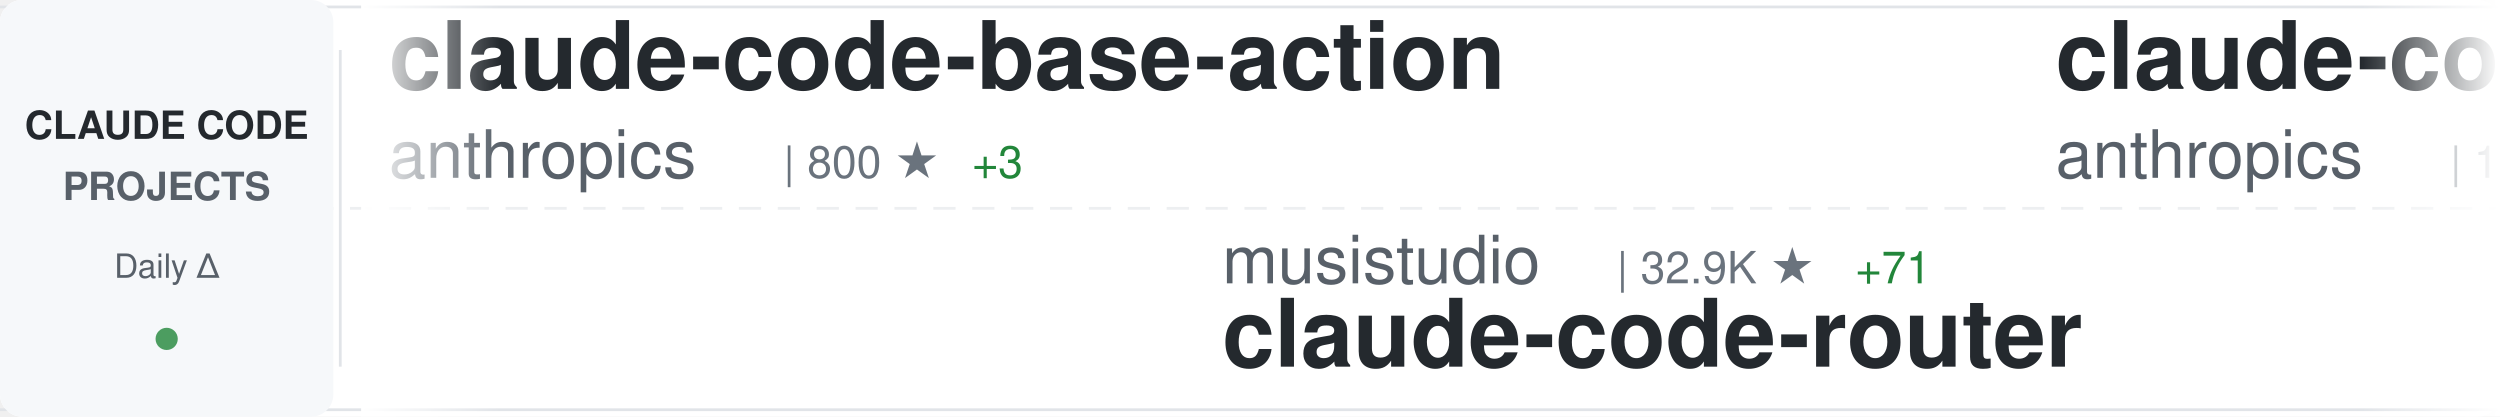
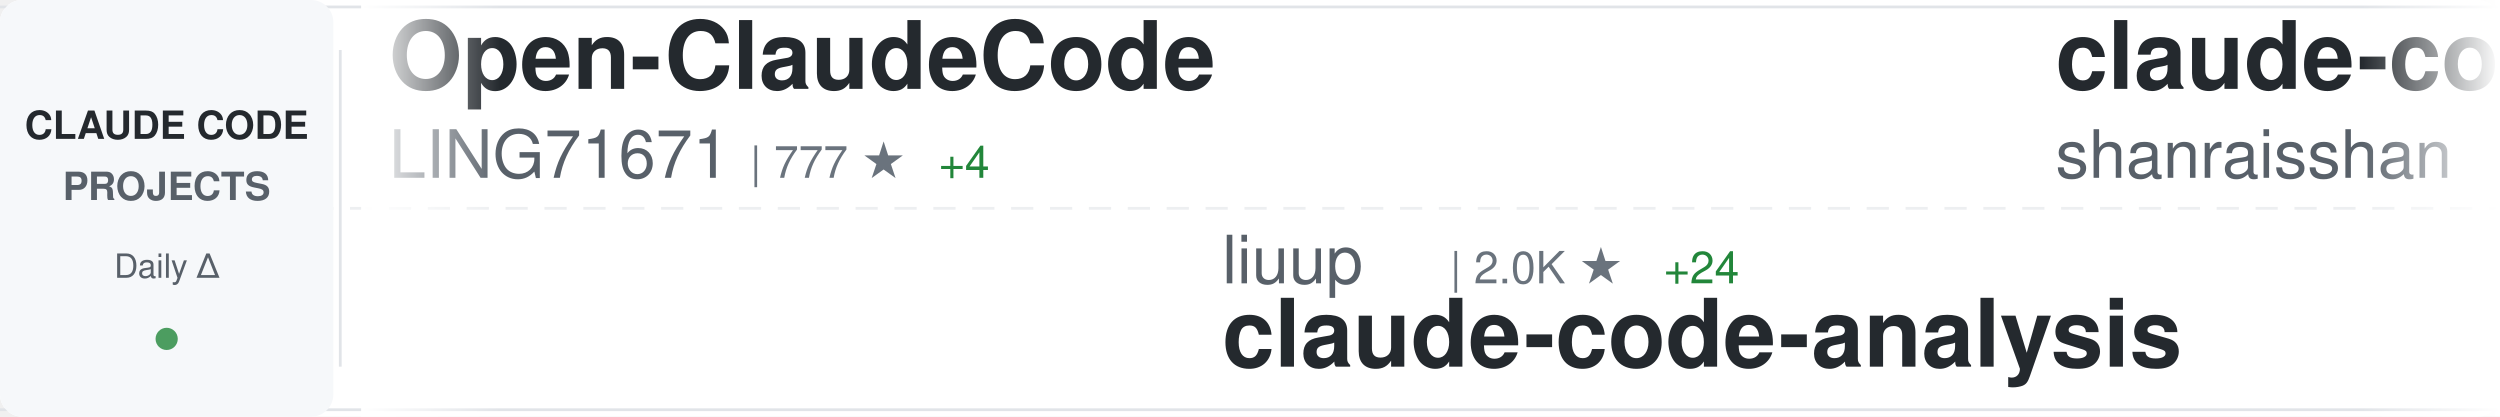
<svg xmlns="http://www.w3.org/2000/svg" width="900" height="150">
  <defs>
    <linearGradient id="awesomeLeftFade" x1="0%" y1="0%" x2="100%" y2="0%">
      <stop offset="0%" style="stop-color:#ffffff;stop-opacity:1" />
      <stop offset="100%" style="stop-color:#ffffff;stop-opacity:0" />
    </linearGradient>
    <linearGradient id="awesomeRightFade" x1="0%" y1="0%" x2="100%" y2="0%">
      <stop offset="0%" style="stop-color:#ffffff;stop-opacity:0" />
      <stop offset="100%" style="stop-color:#ffffff;stop-opacity:1" />
    </linearGradient>
  </defs>
  <rect width="900" height="150" fill="#ffffff" rx="8" />
  <rect x="0" y="2" width="900" height="1" fill="#e1e4e8" />
  <rect x="0" y="147" width="900" height="1" fill="#e1e4e8" />
  <line x1="0" y1="75" x2="900" y2="75" stroke="#e1e4e8" stroke-width="1" stroke-dasharray="8 6" opacity="0.6" />
  <rect x="0" y="0" width="120" height="150" fill="#f6f8fa" rx="8" />
  <text x="60" y="50" font-family="-apple-system, BlinkMacSystemFont, 'Segoe UI', Helvetica, Arial, sans-serif" font-size="14" font-weight="600" fill="#24292e" text-anchor="middle">CLAUDE CODE</text>
  <text x="60" y="72" font-family="-apple-system, BlinkMacSystemFont, 'Segoe UI', Helvetica, Arial, sans-serif" font-size="14" font-weight="600" fill="#586069" text-anchor="middle">PROJECTS</text>
  <text x="60" y="100" font-family="-apple-system, BlinkMacSystemFont, 'Segoe UI', Helvetica, Arial, sans-serif" font-size="12" font-weight="500" fill="#586069" text-anchor="middle">Daily Δ</text>
  <circle cx="60" cy="122" r="4" fill="#22863a" opacity="0.8" />
  <rect x="122" y="18" width="1" height="114" fill="#e1e4e8" />
  <clipPath id="awesomeTickerClip">
    <rect x="130" y="0" width="770" height="150" />
  </clipPath>
  <g clip-path="url(#awesomeTickerClip)">
    <g id="awesomeTickerItems">
      <animateTransform attributeName="transform" attributeType="XML" type="translate" from="0 0" to="-3000 0" dur="54s" repeatCount="indefinite" />
      <g transform="translate(0, 0)">
-         <text x="140" y="32" font-family="-apple-system, BlinkMacSystemFont, 'Segoe UI', Helvetica, Arial, sans-serif" font-size="34" font-weight="600" fill="#24292e">claude-code-base-action</text>
-         <text x="140" y="64" font-family="-apple-system, BlinkMacSystemFont, 'Segoe UI', Helvetica, Arial, sans-serif" font-size="24" font-weight="400" fill="#586069">anthropics</text>
-         <text x="282" y="64" font-family="-apple-system, BlinkMacSystemFont, 'Segoe UI', Helvetica, Arial, sans-serif" font-size="16" font-weight="500" fill="#6a737d">| 800 ★</text>
-         <text x="350" y="64" font-family="-apple-system, BlinkMacSystemFont, 'Segoe UI', Helvetica, Arial, sans-serif" font-size="16" font-weight="500" fill="#22863a"> +3</text>
+         <text x="140" y="32" font-family="-apple-system, BlinkMacSystemFont, 'Segoe UI', Helvetica, Arial, sans-serif" font-size="34" font-weight="600" fill="#24292e">Open-ClaudeCode</text>
+         <text x="140" y="64" font-family="-apple-system, BlinkMacSystemFont, 'Segoe UI', Helvetica, Arial, sans-serif" font-size="24" font-weight="400" fill="#586069">LING71671</text>
+         <text x="270" y="64" font-family="-apple-system, BlinkMacSystemFont, 'Segoe UI', Helvetica, Arial, sans-serif" font-size="16" font-weight="500" fill="#6a737d">| 777 ★</text>
+         <text x="338" y="64" font-family="-apple-system, BlinkMacSystemFont, 'Segoe UI', Helvetica, Arial, sans-serif" font-size="16" font-weight="500" fill="#22863a"> +4</text>
      </g>
      <g transform="translate(300, 0)">
-         <text x="140" y="102" font-family="-apple-system, BlinkMacSystemFont, 'Segoe UI', Helvetica, Arial, sans-serif" font-size="24" font-weight="400" fill="#586069">musistudio</text>
-         <text x="282" y="102" font-family="-apple-system, BlinkMacSystemFont, 'Segoe UI', Helvetica, Arial, sans-serif" font-size="16" font-weight="500" fill="#6a737d">| 32.9K ★</text>
-         <text x="368" y="102" font-family="-apple-system, BlinkMacSystemFont, 'Segoe UI', Helvetica, Arial, sans-serif" font-size="16" font-weight="500" fill="#22863a"> +71</text>
-         <text x="140" y="132" font-family="-apple-system, BlinkMacSystemFont, 'Segoe UI', Helvetica, Arial, sans-serif" font-size="34" font-weight="600" fill="#24292e">claude-code-router</text>
+         <text x="140" y="102" font-family="-apple-system, BlinkMacSystemFont, 'Segoe UI', Helvetica, Arial, sans-serif" font-size="24" font-weight="400" fill="#586069">liuup</text>
+         <text x="222" y="102" font-family="-apple-system, BlinkMacSystemFont, 'Segoe UI', Helvetica, Arial, sans-serif" font-size="16" font-weight="500" fill="#6a737d">| 2.0K ★</text>
+         <text x="299" y="102" font-family="-apple-system, BlinkMacSystemFont, 'Segoe UI', Helvetica, Arial, sans-serif" font-size="16" font-weight="500" fill="#22863a"> +24</text>
+         <text x="140" y="132" font-family="-apple-system, BlinkMacSystemFont, 'Segoe UI', Helvetica, Arial, sans-serif" font-size="34" font-weight="600" fill="#24292e">claude-code-analysis</text>
      </g>
      <g transform="translate(600, 0)">
-         <text x="140" y="32" font-family="-apple-system, BlinkMacSystemFont, 'Segoe UI', Helvetica, Arial, sans-serif" font-size="34" font-weight="600" fill="#24292e">claude-code</text>
-         <text x="140" y="64" font-family="-apple-system, BlinkMacSystemFont, 'Segoe UI', Helvetica, Arial, sans-serif" font-size="24" font-weight="400" fill="#586069">anthropics</text>
-         <text x="282" y="64" font-family="-apple-system, BlinkMacSystemFont, 'Segoe UI', Helvetica, Arial, sans-serif" font-size="16" font-weight="500" fill="#6a737d">| 117.7K ★</text>
-         <text x="377" y="64" font-family="-apple-system, BlinkMacSystemFont, 'Segoe UI', Helvetica, Arial, sans-serif" font-size="16" font-weight="500" fill="#22863a"> +338</text>
+         <text x="140" y="32" font-family="-apple-system, BlinkMacSystemFont, 'Segoe UI', Helvetica, Arial, sans-serif" font-size="34" font-weight="600" fill="#24292e">claude-code-best-practic...</text>
+         <text x="140" y="64" font-family="-apple-system, BlinkMacSystemFont, 'Segoe UI', Helvetica, Arial, sans-serif" font-size="24" font-weight="400" fill="#586069">shanraisshan</text>
+         <text x="306" y="64" font-family="-apple-system, BlinkMacSystemFont, 'Segoe UI', Helvetica, Arial, sans-serif" font-size="16" font-weight="500" fill="#6a737d">| 47.9K ★</text>
+         <text x="392" y="64" font-family="-apple-system, BlinkMacSystemFont, 'Segoe UI', Helvetica, Arial, sans-serif" font-size="16" font-weight="500" fill="#22863a"> +190</text>
      </g>
      <g transform="translate(900, 0)">
-         <text x="140" y="102" font-family="-apple-system, BlinkMacSystemFont, 'Segoe UI', Helvetica, Arial, sans-serif" font-size="24" font-weight="400" fill="#586069">ghuntley</text>
-         <text x="258" y="102" font-family="-apple-system, BlinkMacSystemFont, 'Segoe UI', Helvetica, Arial, sans-serif" font-size="16" font-weight="500" fill="#6a737d">| 974 ★</text>
-         <text x="140" y="132" font-family="-apple-system, BlinkMacSystemFont, 'Segoe UI', Helvetica, Arial, sans-serif" font-size="34" font-weight="600" fill="#24292e">claude-code-source-code-...</text>
+         <text x="140" y="102" font-family="-apple-system, BlinkMacSystemFont, 'Segoe UI', Helvetica, Arial, sans-serif" font-size="24" font-weight="400" fill="#586069">Cranot</text>
+         <text x="234" y="102" font-family="-apple-system, BlinkMacSystemFont, 'Segoe UI', Helvetica, Arial, sans-serif" font-size="16" font-weight="500" fill="#6a737d">| 2.6K ★</text>
+         <text x="311" y="102" font-family="-apple-system, BlinkMacSystemFont, 'Segoe UI', Helvetica, Arial, sans-serif" font-size="16" font-weight="500" fill="#22863a"> +1</text>
+         <text x="140" y="132" font-family="-apple-system, BlinkMacSystemFont, 'Segoe UI', Helvetica, Arial, sans-serif" font-size="34" font-weight="600" fill="#24292e">claude-code-guide</text>
      </g>
      <g transform="translate(1200, 0)">
-         <text x="140" y="32" font-family="-apple-system, BlinkMacSystemFont, 'Segoe UI', Helvetica, Arial, sans-serif" font-size="34" font-weight="600" fill="#24292e">claude-howto</text>
-         <text x="140" y="64" font-family="-apple-system, BlinkMacSystemFont, 'Segoe UI', Helvetica, Arial, sans-serif" font-size="24" font-weight="400" fill="#586069">luongnv89</text>
-         <text x="270" y="64" font-family="-apple-system, BlinkMacSystemFont, 'Segoe UI', Helvetica, Arial, sans-serif" font-size="16" font-weight="500" fill="#6a737d">| 28.7K ★</text>
-         <text x="356" y="64" font-family="-apple-system, BlinkMacSystemFont, 'Segoe UI', Helvetica, Arial, sans-serif" font-size="16" font-weight="500" fill="#22863a"> +222</text>
+         <text x="140" y="32" font-family="-apple-system, BlinkMacSystemFont, 'Segoe UI', Helvetica, Arial, sans-serif" font-size="34" font-weight="600" fill="#24292e">claude-code-security-rev...</text>
+         <text x="140" y="64" font-family="-apple-system, BlinkMacSystemFont, 'Segoe UI', Helvetica, Arial, sans-serif" font-size="24" font-weight="400" fill="#586069">anthropics</text>
+         <text x="282" y="64" font-family="-apple-system, BlinkMacSystemFont, 'Segoe UI', Helvetica, Arial, sans-serif" font-size="16" font-weight="500" fill="#6a737d">| 4.4K ★</text>
+         <text x="359" y="64" font-family="-apple-system, BlinkMacSystemFont, 'Segoe UI', Helvetica, Arial, sans-serif" font-size="16" font-weight="500" fill="#22863a"> +8</text>
      </g>
      <g transform="translate(1500, 0)">
-         <text x="140" y="102" font-family="-apple-system, BlinkMacSystemFont, 'Segoe UI', Helvetica, Arial, sans-serif" font-size="24" font-weight="400" fill="#586069">shanraisshan</text>
-         <text x="306" y="102" font-family="-apple-system, BlinkMacSystemFont, 'Segoe UI', Helvetica, Arial, sans-serif" font-size="16" font-weight="500" fill="#6a737d">| 47.9K ★</text>
-         <text x="392" y="102" font-family="-apple-system, BlinkMacSystemFont, 'Segoe UI', Helvetica, Arial, sans-serif" font-size="16" font-weight="500" fill="#22863a"> +229</text>
-         <text x="140" y="132" font-family="-apple-system, BlinkMacSystemFont, 'Segoe UI', Helvetica, Arial, sans-serif" font-size="34" font-weight="600" fill="#24292e">claude-code-best-practic...</text>
+         <text x="140" y="102" font-family="-apple-system, BlinkMacSystemFont, 'Segoe UI', Helvetica, Arial, sans-serif" font-size="24" font-weight="400" fill="#586069">zebbern</text>
+         <text x="246" y="102" font-family="-apple-system, BlinkMacSystemFont, 'Segoe UI', Helvetica, Arial, sans-serif" font-size="16" font-weight="500" fill="#6a737d">| 4.0K ★</text>
+         <text x="323" y="102" font-family="-apple-system, BlinkMacSystemFont, 'Segoe UI', Helvetica, Arial, sans-serif" font-size="16" font-weight="500" fill="#22863a"> +37</text>
+         <text x="140" y="132" font-family="-apple-system, BlinkMacSystemFont, 'Segoe UI', Helvetica, Arial, sans-serif" font-size="34" font-weight="600" fill="#24292e">claude-code-guide</text>
      </g>
      <g transform="translate(1800, 0)">
-         <text x="140" y="32" font-family="-apple-system, BlinkMacSystemFont, 'Segoe UI', Helvetica, Arial, sans-serif" font-size="34" font-weight="600" fill="#24292e">claude-code</text>
-         <text x="140" y="64" font-family="-apple-system, BlinkMacSystemFont, 'Segoe UI', Helvetica, Arial, sans-serif" font-size="24" font-weight="400" fill="#586069">claude-code-best</text>
-         <text x="354" y="64" font-family="-apple-system, BlinkMacSystemFont, 'Segoe UI', Helvetica, Arial, sans-serif" font-size="16" font-weight="500" fill="#6a737d">| 16.9K ★</text>
-         <text x="440" y="64" font-family="-apple-system, BlinkMacSystemFont, 'Segoe UI', Helvetica, Arial, sans-serif" font-size="16" font-weight="500" fill="#22863a"> +88</text>
+         <text x="140" y="32" font-family="-apple-system, BlinkMacSystemFont, 'Segoe UI', Helvetica, Arial, sans-serif" font-size="34" font-weight="600" fill="#24292e">claude-code-prompts</text>
+         <text x="140" y="64" font-family="-apple-system, BlinkMacSystemFont, 'Segoe UI', Helvetica, Arial, sans-serif" font-size="24" font-weight="400" fill="#586069">repowise-dev</text>
+         <text x="306" y="64" font-family="-apple-system, BlinkMacSystemFont, 'Segoe UI', Helvetica, Arial, sans-serif" font-size="16" font-weight="500" fill="#6a737d">| 964 ★</text>
+         <text x="374" y="64" font-family="-apple-system, BlinkMacSystemFont, 'Segoe UI', Helvetica, Arial, sans-serif" font-size="16" font-weight="500" fill="#22863a"> +7</text>
      </g>
      <g transform="translate(2100, 0)">
-         <text x="140" y="102" font-family="-apple-system, BlinkMacSystemFont, 'Segoe UI', Helvetica, Arial, sans-serif" font-size="24" font-weight="400" fill="#586069">disler</text>
-         <text x="234" y="102" font-family="-apple-system, BlinkMacSystemFont, 'Segoe UI', Helvetica, Arial, sans-serif" font-size="16" font-weight="500" fill="#6a737d">| 3.6K ★</text>
-         <text x="311" y="102" font-family="-apple-system, BlinkMacSystemFont, 'Segoe UI', Helvetica, Arial, sans-serif" font-size="16" font-weight="500" fill="#22863a"> +3</text>
-         <text x="140" y="132" font-family="-apple-system, BlinkMacSystemFont, 'Segoe UI', Helvetica, Arial, sans-serif" font-size="34" font-weight="600" fill="#24292e">claude-code-hooks-master...</text>
+         <text x="140" y="102" font-family="-apple-system, BlinkMacSystemFont, 'Segoe UI', Helvetica, Arial, sans-serif" font-size="24" font-weight="400" fill="#586069">AprilNEA</text>
+         <text x="258" y="102" font-family="-apple-system, BlinkMacSystemFont, 'Segoe UI', Helvetica, Arial, sans-serif" font-size="16" font-weight="500" fill="#6a737d">| 373 ★</text>
+         <text x="140" y="132" font-family="-apple-system, BlinkMacSystemFont, 'Segoe UI', Helvetica, Arial, sans-serif" font-size="34" font-weight="600" fill="#24292e">claude-code-source</text>
      </g>
      <g transform="translate(2400, 0)">
-         <text x="140" y="32" font-family="-apple-system, BlinkMacSystemFont, 'Segoe UI', Helvetica, Arial, sans-serif" font-size="34" font-weight="600" fill="#24292e">claude-code</text>
-         <text x="140" y="64" font-family="-apple-system, BlinkMacSystemFont, 'Segoe UI', Helvetica, Arial, sans-serif" font-size="24" font-weight="400" fill="#586069">freestylefly</text>
-         <text x="306" y="64" font-family="-apple-system, BlinkMacSystemFont, 'Segoe UI', Helvetica, Arial, sans-serif" font-size="16" font-weight="500" fill="#6a737d">| 124 ★</text>
+         <text x="140" y="32" font-family="-apple-system, BlinkMacSystemFont, 'Segoe UI', Helvetica, Arial, sans-serif" font-size="34" font-weight="600" fill="#24292e">edmunds-claude-code</text>
+         <text x="140" y="64" font-family="-apple-system, BlinkMacSystemFont, 'Segoe UI', Helvetica, Arial, sans-serif" font-size="24" font-weight="400" fill="#586069">edmund-io</text>
+         <text x="270" y="64" font-family="-apple-system, BlinkMacSystemFont, 'Segoe UI', Helvetica, Arial, sans-serif" font-size="16" font-weight="500" fill="#6a737d">| 1.4K ★</text>
+         <text x="347" y="64" font-family="-apple-system, BlinkMacSystemFont, 'Segoe UI', Helvetica, Arial, sans-serif" font-size="16" font-weight="500" fill="#22863a"> +2</text>
      </g>
      <g transform="translate(2700, 0)">
-         <text x="140" y="102" font-family="-apple-system, BlinkMacSystemFont, 'Segoe UI', Helvetica, Arial, sans-serif" font-size="24" font-weight="400" fill="#586069">ChinaSiro</text>
-         <text x="270" y="102" font-family="-apple-system, BlinkMacSystemFont, 'Segoe UI', Helvetica, Arial, sans-serif" font-size="16" font-weight="500" fill="#6a737d">| 9.0K ★</text>
-         <text x="347" y="102" font-family="-apple-system, BlinkMacSystemFont, 'Segoe UI', Helvetica, Arial, sans-serif" font-size="16" font-weight="500" fill="#22863a"> +7</text>
-         <text x="140" y="132" font-family="-apple-system, BlinkMacSystemFont, 'Segoe UI', Helvetica, Arial, sans-serif" font-size="34" font-weight="600" fill="#24292e">claude-code-sourcemap</text>
+         <text x="140" y="102" font-family="-apple-system, BlinkMacSystemFont, 'Segoe UI', Helvetica, Arial, sans-serif" font-size="24" font-weight="400" fill="#586069">forrestchang</text>
+         <text x="306" y="102" font-family="-apple-system, BlinkMacSystemFont, 'Segoe UI', Helvetica, Arial, sans-serif" font-size="16" font-weight="500" fill="#6a737d">| 84.7K ★</text>
+         <text x="392" y="102" font-family="-apple-system, BlinkMacSystemFont, 'Segoe UI', Helvetica, Arial, sans-serif" font-size="16" font-weight="500" fill="#22863a"> +3.1K</text>
+         <text x="140" y="132" font-family="-apple-system, BlinkMacSystemFont, 'Segoe UI', Helvetica, Arial, sans-serif" font-size="34" font-weight="600" fill="#24292e">andrej-karpathy-skills</text>
      </g>
      <g transform="translate(3000, 0)">
-         <text x="140" y="32" font-family="-apple-system, BlinkMacSystemFont, 'Segoe UI', Helvetica, Arial, sans-serif" font-size="34" font-weight="600" fill="#24292e">claude-code-base-action</text>
-         <text x="140" y="64" font-family="-apple-system, BlinkMacSystemFont, 'Segoe UI', Helvetica, Arial, sans-serif" font-size="24" font-weight="400" fill="#586069">anthropics</text>
-         <text x="282" y="64" font-family="-apple-system, BlinkMacSystemFont, 'Segoe UI', Helvetica, Arial, sans-serif" font-size="16" font-weight="500" fill="#6a737d">| 800 ★</text>
-         <text x="350" y="64" font-family="-apple-system, BlinkMacSystemFont, 'Segoe UI', Helvetica, Arial, sans-serif" font-size="16" font-weight="500" fill="#22863a"> +3</text>
+         <text x="140" y="32" font-family="-apple-system, BlinkMacSystemFont, 'Segoe UI', Helvetica, Arial, sans-serif" font-size="34" font-weight="600" fill="#24292e">Open-ClaudeCode</text>
+         <text x="140" y="64" font-family="-apple-system, BlinkMacSystemFont, 'Segoe UI', Helvetica, Arial, sans-serif" font-size="24" font-weight="400" fill="#586069">LING71671</text>
+         <text x="270" y="64" font-family="-apple-system, BlinkMacSystemFont, 'Segoe UI', Helvetica, Arial, sans-serif" font-size="16" font-weight="500" fill="#6a737d">| 777 ★</text>
+         <text x="338" y="64" font-family="-apple-system, BlinkMacSystemFont, 'Segoe UI', Helvetica, Arial, sans-serif" font-size="16" font-weight="500" fill="#22863a"> +4</text>
      </g>
      <g transform="translate(3300, 0)">
-         <text x="140" y="102" font-family="-apple-system, BlinkMacSystemFont, 'Segoe UI', Helvetica, Arial, sans-serif" font-size="24" font-weight="400" fill="#586069">musistudio</text>
-         <text x="282" y="102" font-family="-apple-system, BlinkMacSystemFont, 'Segoe UI', Helvetica, Arial, sans-serif" font-size="16" font-weight="500" fill="#6a737d">| 32.9K ★</text>
-         <text x="368" y="102" font-family="-apple-system, BlinkMacSystemFont, 'Segoe UI', Helvetica, Arial, sans-serif" font-size="16" font-weight="500" fill="#22863a"> +71</text>
-         <text x="140" y="132" font-family="-apple-system, BlinkMacSystemFont, 'Segoe UI', Helvetica, Arial, sans-serif" font-size="34" font-weight="600" fill="#24292e">claude-code-router</text>
+         <text x="140" y="102" font-family="-apple-system, BlinkMacSystemFont, 'Segoe UI', Helvetica, Arial, sans-serif" font-size="24" font-weight="400" fill="#586069">liuup</text>
+         <text x="222" y="102" font-family="-apple-system, BlinkMacSystemFont, 'Segoe UI', Helvetica, Arial, sans-serif" font-size="16" font-weight="500" fill="#6a737d">| 2.0K ★</text>
+         <text x="299" y="102" font-family="-apple-system, BlinkMacSystemFont, 'Segoe UI', Helvetica, Arial, sans-serif" font-size="16" font-weight="500" fill="#22863a"> +24</text>
+         <text x="140" y="132" font-family="-apple-system, BlinkMacSystemFont, 'Segoe UI', Helvetica, Arial, sans-serif" font-size="34" font-weight="600" fill="#24292e">claude-code-analysis</text>
      </g>
      <g transform="translate(3600, 0)">
-         <text x="140" y="32" font-family="-apple-system, BlinkMacSystemFont, 'Segoe UI', Helvetica, Arial, sans-serif" font-size="34" font-weight="600" fill="#24292e">claude-code</text>
-         <text x="140" y="64" font-family="-apple-system, BlinkMacSystemFont, 'Segoe UI', Helvetica, Arial, sans-serif" font-size="24" font-weight="400" fill="#586069">anthropics</text>
-         <text x="282" y="64" font-family="-apple-system, BlinkMacSystemFont, 'Segoe UI', Helvetica, Arial, sans-serif" font-size="16" font-weight="500" fill="#6a737d">| 117.7K ★</text>
-         <text x="377" y="64" font-family="-apple-system, BlinkMacSystemFont, 'Segoe UI', Helvetica, Arial, sans-serif" font-size="16" font-weight="500" fill="#22863a"> +338</text>
+         <text x="140" y="32" font-family="-apple-system, BlinkMacSystemFont, 'Segoe UI', Helvetica, Arial, sans-serif" font-size="34" font-weight="600" fill="#24292e">claude-code-best-practic...</text>
+         <text x="140" y="64" font-family="-apple-system, BlinkMacSystemFont, 'Segoe UI', Helvetica, Arial, sans-serif" font-size="24" font-weight="400" fill="#586069">shanraisshan</text>
+         <text x="306" y="64" font-family="-apple-system, BlinkMacSystemFont, 'Segoe UI', Helvetica, Arial, sans-serif" font-size="16" font-weight="500" fill="#6a737d">| 47.9K ★</text>
+         <text x="392" y="64" font-family="-apple-system, BlinkMacSystemFont, 'Segoe UI', Helvetica, Arial, sans-serif" font-size="16" font-weight="500" fill="#22863a"> +190</text>
      </g>
      <g transform="translate(3900, 0)">
-         <text x="140" y="102" font-family="-apple-system, BlinkMacSystemFont, 'Segoe UI', Helvetica, Arial, sans-serif" font-size="24" font-weight="400" fill="#586069">ghuntley</text>
-         <text x="258" y="102" font-family="-apple-system, BlinkMacSystemFont, 'Segoe UI', Helvetica, Arial, sans-serif" font-size="16" font-weight="500" fill="#6a737d">| 974 ★</text>
-         <text x="140" y="132" font-family="-apple-system, BlinkMacSystemFont, 'Segoe UI', Helvetica, Arial, sans-serif" font-size="34" font-weight="600" fill="#24292e">claude-code-source-code-...</text>
+         <text x="140" y="102" font-family="-apple-system, BlinkMacSystemFont, 'Segoe UI', Helvetica, Arial, sans-serif" font-size="24" font-weight="400" fill="#586069">Cranot</text>
+         <text x="234" y="102" font-family="-apple-system, BlinkMacSystemFont, 'Segoe UI', Helvetica, Arial, sans-serif" font-size="16" font-weight="500" fill="#6a737d">| 2.6K ★</text>
+         <text x="311" y="102" font-family="-apple-system, BlinkMacSystemFont, 'Segoe UI', Helvetica, Arial, sans-serif" font-size="16" font-weight="500" fill="#22863a"> +1</text>
+         <text x="140" y="132" font-family="-apple-system, BlinkMacSystemFont, 'Segoe UI', Helvetica, Arial, sans-serif" font-size="34" font-weight="600" fill="#24292e">claude-code-guide</text>
      </g>
    </g>
  </g>
  <rect x="130" y="0" width="50" height="150" fill="url(#awesomeLeftFade)" />
  <rect x="850" y="0" width="50" height="150" fill="url(#awesomeRightFade)" />
</svg>
